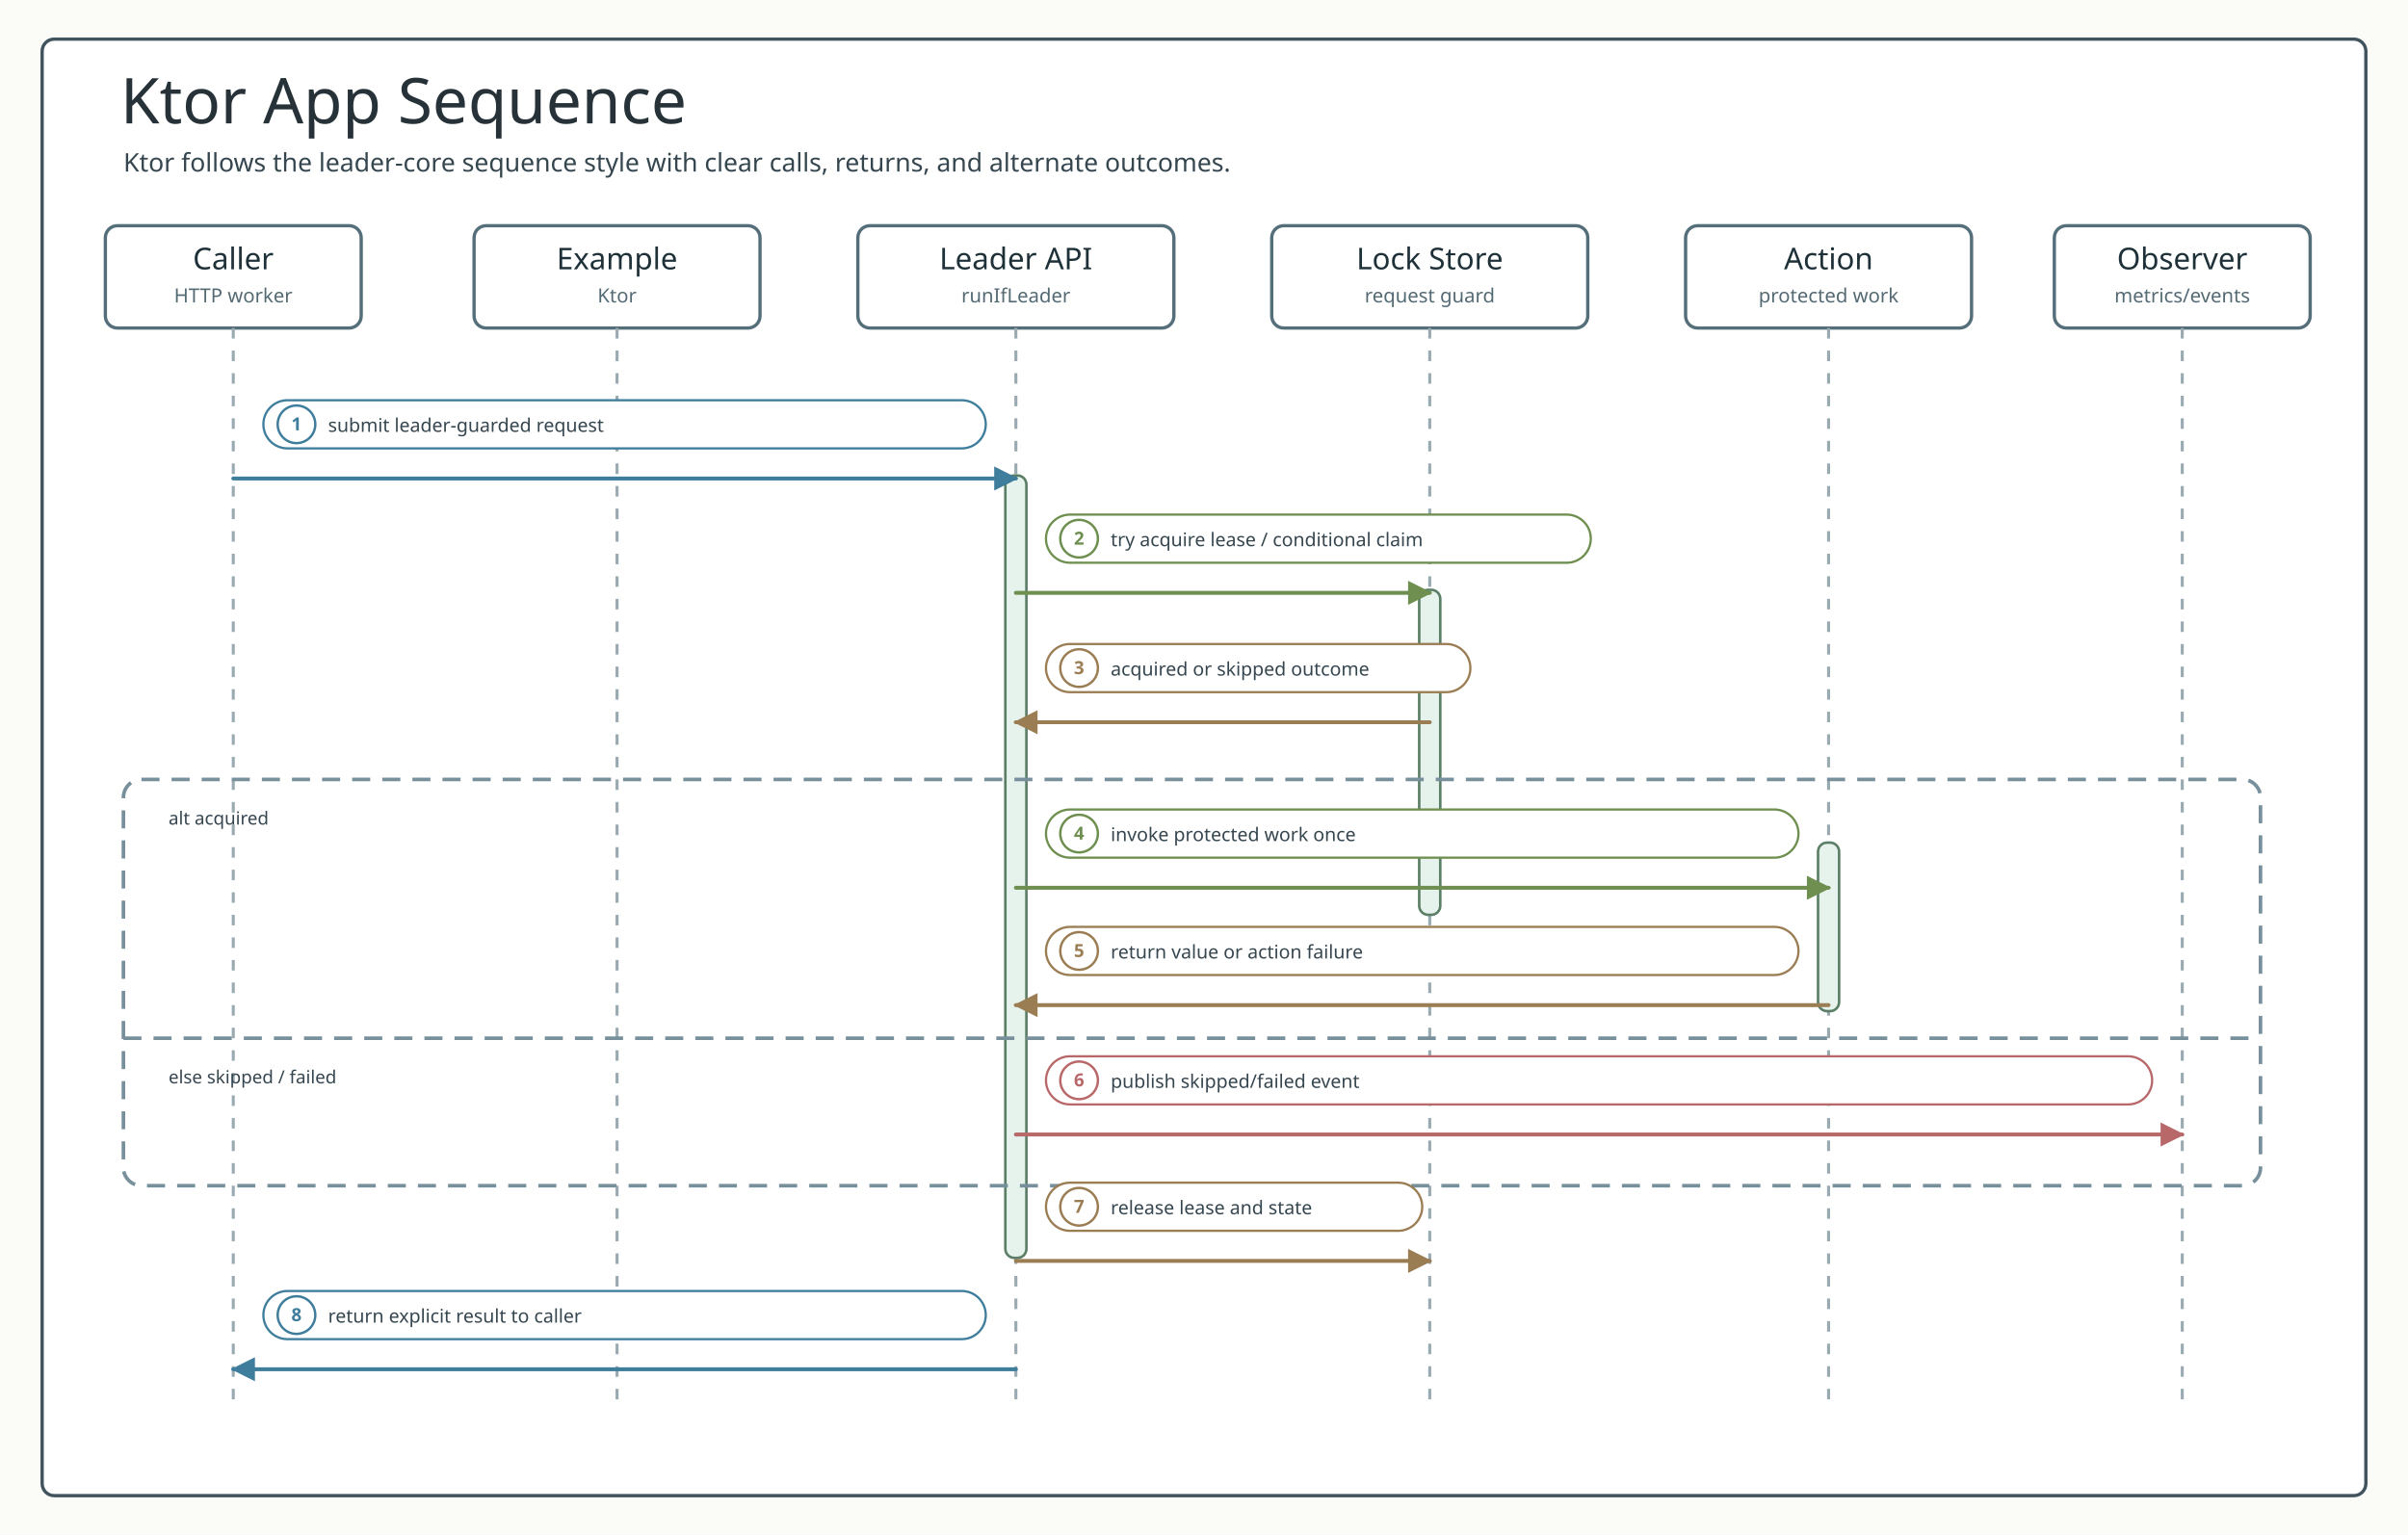
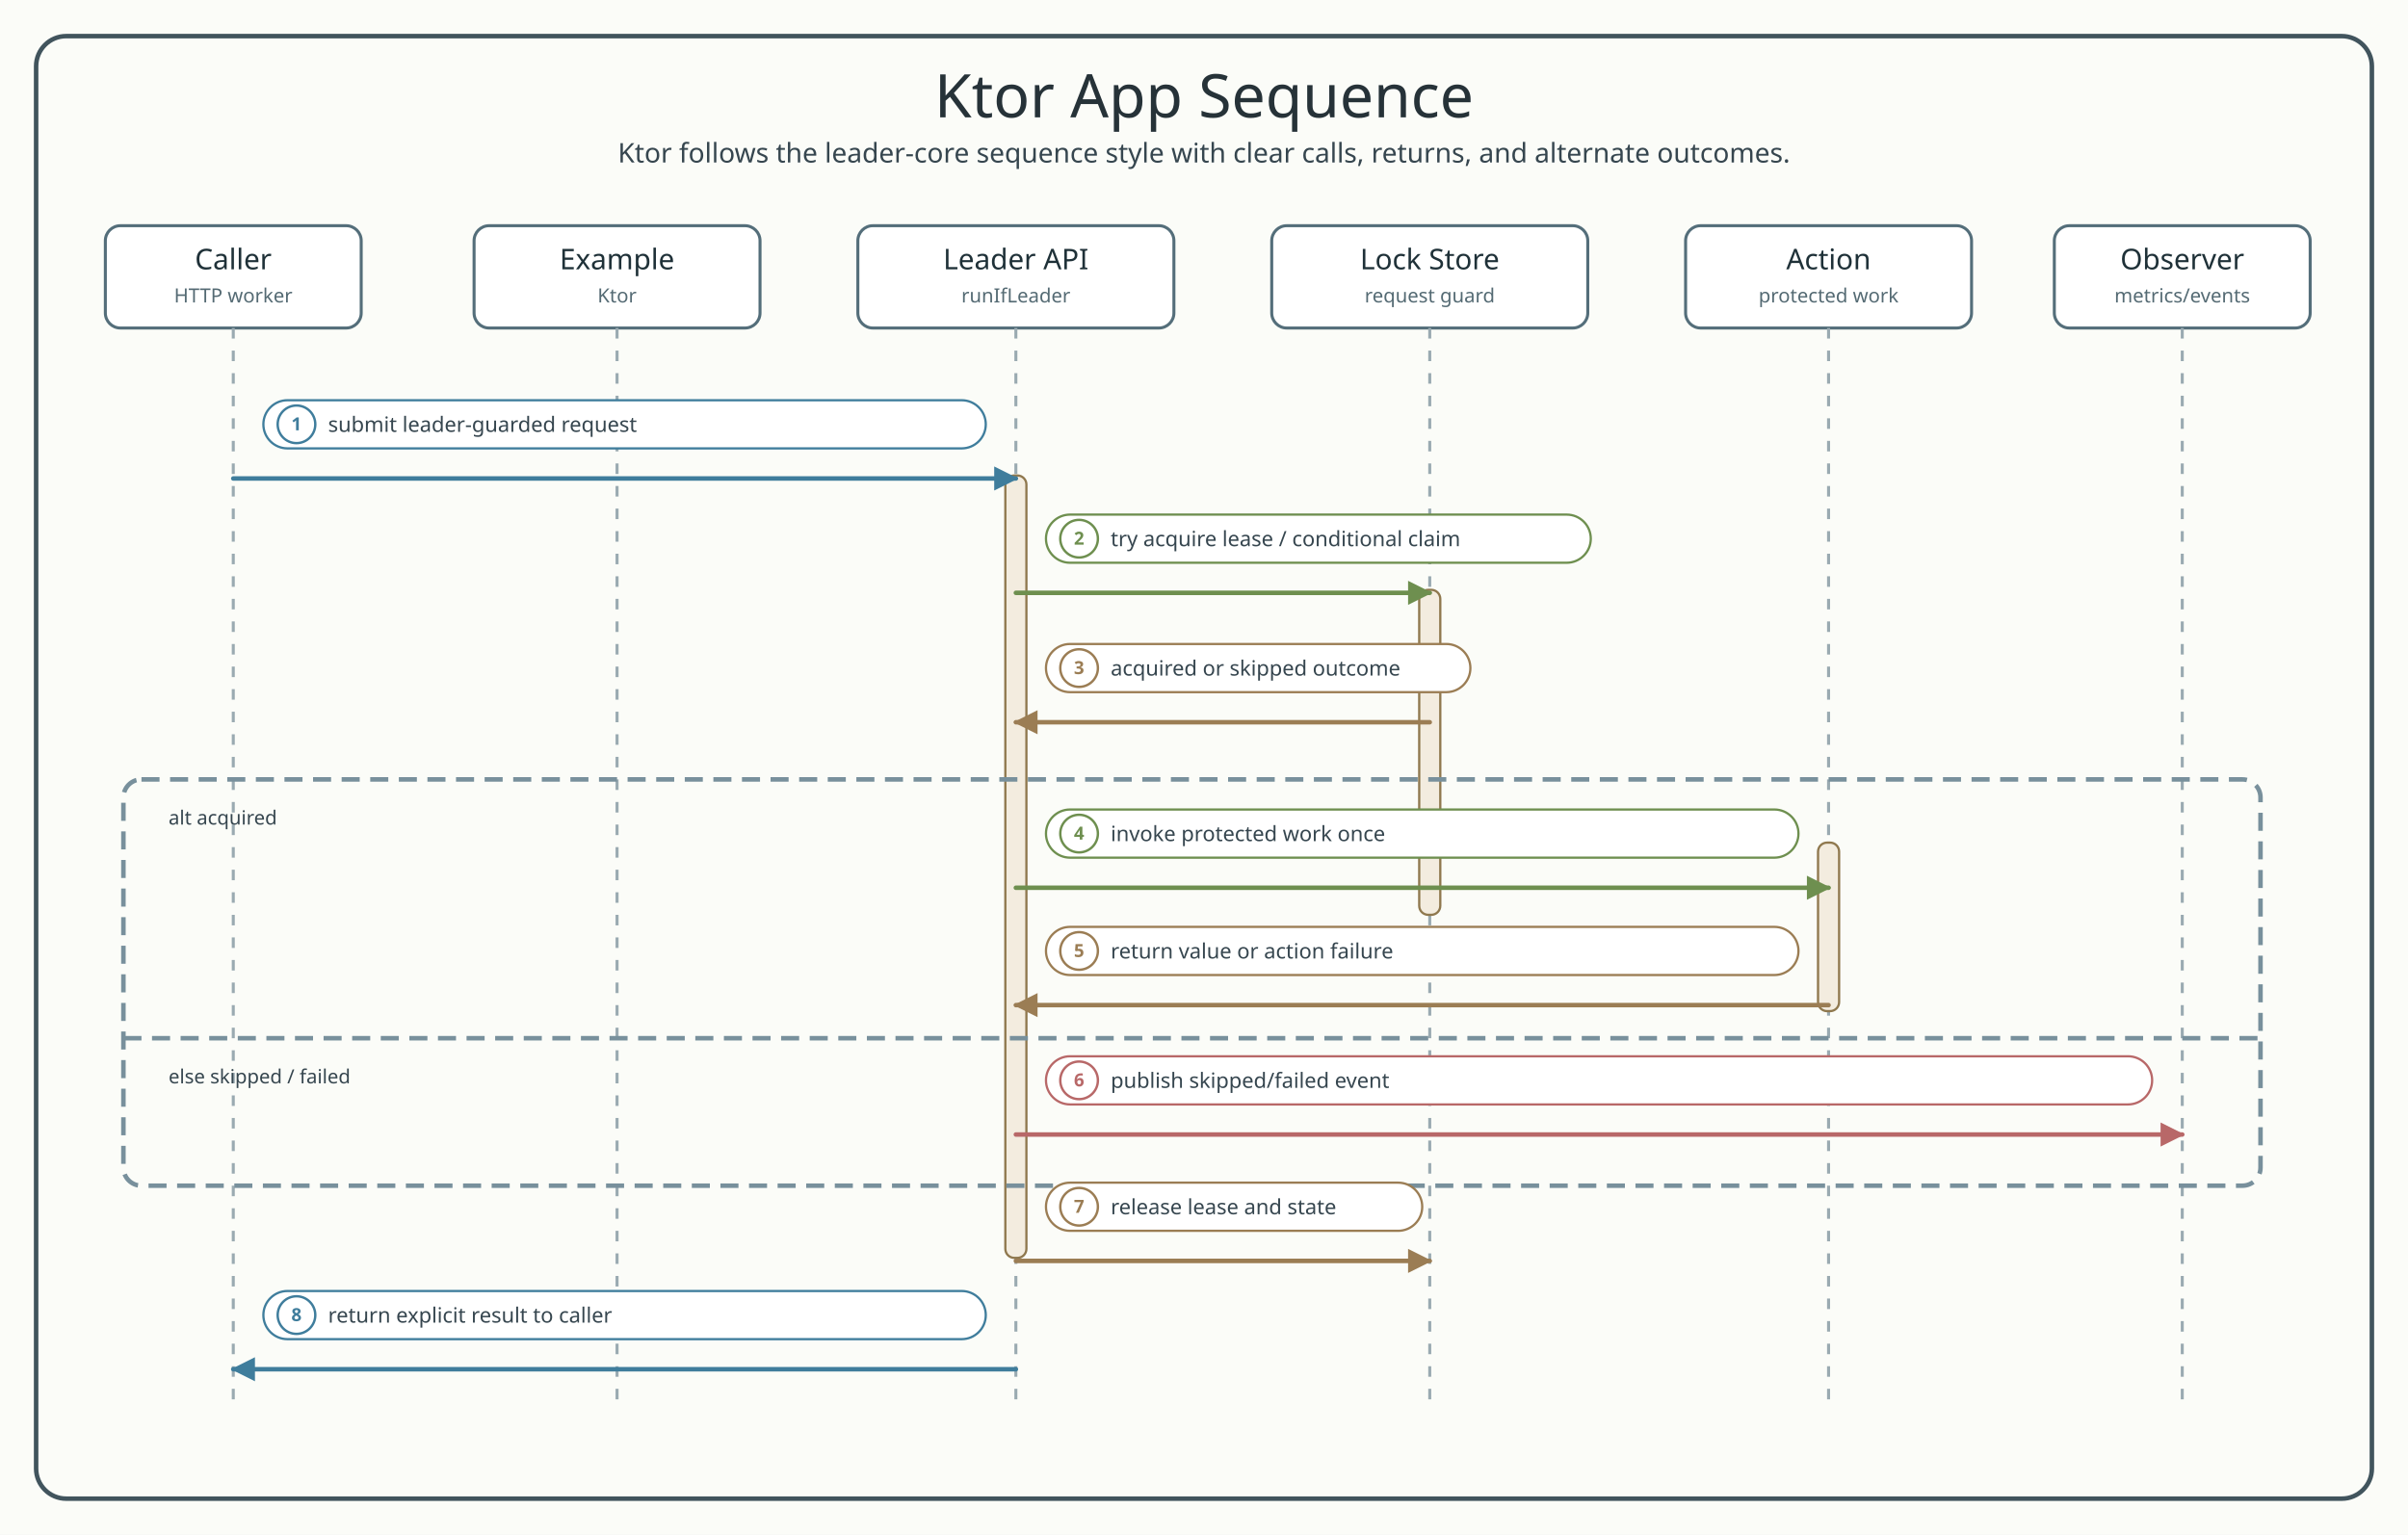
<svg xmlns="http://www.w3.org/2000/svg" width="1600" height="1020" viewBox="0 0 1600 1020" role="img" aria-labelledby="title desc">
  <defs>
    <filter id="softShadow" x="-12%" y="-12%" width="124%" height="124%">
      <feDropShadow dx="0" dy="8" stdDeviation="8" flood-color="#263238" flood-opacity="0.14" />
    </filter>
    <style>
      .canvas { fill: #fbfcf8; }
      .frame { fill: #ffffff; stroke: #41545d; stroke-width: 2.2; }
      .title { font-family: "Architects Daughter"; font-size: 42px; fill: #263238; }
      .subtitle, .small, .labelText, .detail, .footer, .msg, .note { font-family: "Comic Mono"; fill: #36464f; }
      .subtitle { font-size: 17px; }
      .footer { font-size: 13px; fill: #60727d; }
      .band { fill: #f5f9fb; stroke: #c8d7df; stroke-width: 1.6; }
      .bandAlt { fill: #fbfdf8; stroke: #d7e0d0; stroke-width: 1.6; }
      .bandTitle { font-family: "Architects Daughter"; font-size: 22px; fill: #263238; }
      .bandHint { font-family: "Comic Mono"; font-size: 12px; fill: #60727d; }
      .card { filter: url(#softShadow); stroke-width: 2; rx: 8; }
      .cardTitle { font-family: "Architects Daughter"; font-size: 24px; fill: #1f3138; }
      .detail { font-size: 13.5px; fill: #546a73; }
      .edge { fill: none; stroke-width: 2.6; stroke-linecap: round; stroke-linejoin: round; }
      .edgeThin { fill: none; stroke-width: 3; stroke-linecap: round; stroke-linejoin: round; }
      .dash { stroke-dasharray: 10 8; }
      .pill { fill: #ffffff; stroke-width: 1.5; }
      .labelText { font-size: 12.5px; }
      .badgeText { font-family: "Comic Mono"; font-size: 12px; font-weight: 700; }
      .header { fill: #ffffff; stroke: #546e7a; stroke-width: 2.2; }
      .participant { font-family: "Architects Daughter"; font-size: 20px; fill: #1f3138; }
      .role { font-family: "Comic Mono"; font-size: 13px; fill: #546a73; }
      .lifeline { stroke: #9aaab1; stroke-width: 2; stroke-dasharray: 7 8; }
      .activation { fill: #e6f2ec; stroke: #5b7e67; stroke-width: 1.7; }
      .branch { fill: none; stroke: #78909c; stroke-width: 2.4; stroke-dasharray: 12 8; }
+ 
+       /* bluetape4k best-practices sequence style override: matches redis-lettuce sequence family. */
+       text { letter-spacing: 0; }
+       text.title { font-family: "Architects Daughter"; font-size: 40px; font-weight: 400; fill: #263238; }
+       text.subtitle, text.msg, text.note, text.footer, text.small, text.detail, text.mono, text.tiny, text.role, text.participant-sub { font-family: "Comic Mono"; fill: #36464f; }
+       text.subtitle { font-size: 18px; }
+       text.participant, text.participant-title, text.cardTitle { font-family: "Architects Daughter"; font-size: 19px; font-weight: 400; fill: #1f3138; }
+       text.role, text.participant-sub, text.detail, text.small, text.tiny { font-size: 13px; fill: #546a73; }
+       text.msg, text.labelText, text.label, text.mono { font-family: "Comic Mono"; font-size: 14px; font-weight: 400; }
+       text.note { font-size: 13px; }
+       text.footer { font-size: 14px; fill: #60727d; }
+       .canvas { fill: #fbfcf8; }
+       .frame { fill: #fbfcf8; stroke: #41545d; stroke-width: 3; filter: none; }
+       rect.header { fill: #ffffff; stroke: #546e7a; stroke-width: 2; }
+       .lifeline, .life { stroke: #9aaab1; stroke-width: 2; stroke-dasharray: 7 8; }
+       rect.activation { fill: #f3ecdf; stroke: #8f784e; stroke-width: 1.5; }
+       .call, .slot, .state, .skip, .wait, .edge, .edgeThin, .blue, .green, .orange, .purple, .amber, .callBlue, .callGreen, .callAmber, .callRed { fill: none; stroke-width: 3; stroke-linecap: round; stroke-linejoin: round; }
+       .return, .ret { fill: none; stroke-width: 2.5; stroke-dasharray: 8 6; stroke-linecap: round; stroke-linejoin: round; }
+       .alt, .branch { fill: none; stroke: #78909c; stroke-width: 3; stroke-dasharray: 12 7; }
+       .branchDivider { stroke: #78909c; stroke-width: 3; stroke-dasharray: 12 8; }
+       rect.label, rect.pill, rect.altLabel, rect.badge { fill: #ffffff; stroke-width: 1.5; }
+       text.badgeText, text.num { font-family: "Comic Mono"; font-size: 12px; font-weight: 700; }
+       .branchOk, .frame-success { fill: #f8f1e6; stroke: #a2743d; stroke-width: 1.8; }
+       .branchSkip, .frame-skip { fill: #fff5f5; stroke: #b86868; stroke-width: 3; }
    </style>
    <marker id="arrow-line" viewBox="0 0 10 10" markerUnits="userSpaceOnUse" markerWidth="16" markerHeight="16" refX="9" refY="5" orient="auto">
      <path d="M 0 0 L 10 5 L 0 10 Z" fill="#3f7d9c" stroke="#3f7d9c" stroke-width="0" stroke-dasharray="none" style="stroke-dasharray:none!important" />
    </marker>
    <marker id="arrow-work" viewBox="0 0 10 10" markerUnits="userSpaceOnUse" markerWidth="16" markerHeight="16" refX="9" refY="5" orient="auto">
      <path d="M 0 0 L 10 5 L 0 10 Z" fill="#6e8f4f" stroke="#6e8f4f" stroke-width="0" stroke-dasharray="none" style="stroke-dasharray:none!important" />
    </marker>
    <marker id="arrow-return" viewBox="0 0 10 10" markerUnits="userSpaceOnUse" markerWidth="16" markerHeight="16" refX="9" refY="5" orient="auto">
      <path d="M 0 0 L 10 5 L 0 10 Z" fill="#9b7d54" stroke="#9b7d54" stroke-width="0" stroke-dasharray="none" style="stroke-dasharray:none!important" />
    </marker>
    <marker id="arrow-skip" viewBox="0 0 10 10" markerUnits="userSpaceOnUse" markerWidth="16" markerHeight="16" refX="9" refY="5" orient="auto">
      <path d="M 0 0 L 10 5 L 0 10 Z" fill="#b86868" stroke="#b86868" stroke-width="0" stroke-dasharray="none" style="stroke-dasharray:none!important" />
    </marker>
    <marker id="arrow-amber" viewBox="0 0 10 10" markerUnits="userSpaceOnUse" markerWidth="16" markerHeight="16" refX="9" refY="5" orient="auto">
      <path d="M 0 0 L 10 5 L 0 10 Z" fill="#c97831" stroke="#c97831" stroke-width="0" stroke-dasharray="none" style="stroke-dasharray:none!important" />
    </marker>
    <marker id="arrow-purple" viewBox="0 0 10 10" markerUnits="userSpaceOnUse" markerWidth="16" markerHeight="16" refX="9" refY="5" orient="auto">
      <path d="M 0 0 L 10 5 L 0 10 Z" fill="#7c5aa6" stroke="#7c5aa6" stroke-width="0" stroke-dasharray="none" style="stroke-dasharray:none!important" />
    </marker>
    <marker id="arrow-slate" viewBox="0 0 10 10" markerUnits="userSpaceOnUse" markerWidth="16" markerHeight="16" refX="9" refY="5" orient="auto">
      <path d="M 0 0 L 10 5 L 0 10 Z" fill="#78909c" stroke="#78909c" stroke-width="0" stroke-dasharray="none" style="stroke-dasharray:none!important" />
    </marker>
  </defs>
  <rect width="1600" height="1020" class="canvas" />
-   <rect x="28" y="26" width="1544" height="968" rx="8" class="frame" />
-   <text x="80" y="82" class="title">Ktor App Sequence</text>
-   <text x="82" y="114" class="subtitle">Ktor follows the leader-core sequence style with clear calls, returns, and alternate outcomes.</text>
-   <rect x="70" y="150" width="170" height="68" rx="8" class="header" />
+   <rect x="24" y="24" width="1552" height="972" rx="20" class="frame" />
+   <text x="800" y="78" text-anchor="middle" class="title">Ktor App Sequence</text>
+   <text x="800" y="108" text-anchor="middle" class="subtitle">Ktor follows the leader-core sequence style with clear calls, returns, and alternate outcomes.</text>
+   <rect x="70" y="150" width="170" height="68" rx="10" class="header" />
  <text x="155" y="179" text-anchor="middle" class="participant">Caller</text>
  <text x="155" y="201" text-anchor="middle" class="role">HTTP worker</text>
-   <rect x="315" y="150" width="190" height="68" rx="8" class="header" />
+   <rect x="315" y="150" width="190" height="68" rx="10" class="header" />
  <text x="410" y="179" text-anchor="middle" class="participant">Example</text>
  <text x="410" y="201" text-anchor="middle" class="role">Ktor</text>
-   <rect x="570" y="150" width="210" height="68" rx="8" class="header" />
+   <rect x="570" y="150" width="210" height="68" rx="10" class="header" />
  <text x="675" y="179" text-anchor="middle" class="participant">Leader API</text>
  <text x="675" y="201" text-anchor="middle" class="role">runIfLeader</text>
-   <rect x="845" y="150" width="210" height="68" rx="8" class="header" />
+   <rect x="845" y="150" width="210" height="68" rx="10" class="header" />
  <text x="950" y="179" text-anchor="middle" class="participant">Lock Store</text>
  <text x="950" y="201" text-anchor="middle" class="role">request guard</text>
-   <rect x="1120" y="150" width="190" height="68" rx="8" class="header" />
+   <rect x="1120" y="150" width="190" height="68" rx="10" class="header" />
  <text x="1215" y="179" text-anchor="middle" class="participant">Action</text>
  <text x="1215" y="201" text-anchor="middle" class="role">protected work</text>
-   <rect x="1365" y="150" width="170" height="68" rx="8" class="header" />
+   <rect x="1365" y="150" width="170" height="68" rx="10" class="header" />
  <text x="1450" y="179" text-anchor="middle" class="participant">Observer</text>
  <text x="1450" y="201" text-anchor="middle" class="role">metrics/events</text>
  <line x1="155" y1="218" x2="155" y2="938" class="lifeline" />
  <line x1="410" y1="218" x2="410" y2="938" class="lifeline" />
  <line x1="675" y1="218" x2="675" y2="938" class="lifeline" />
  <line x1="950" y1="218" x2="950" y2="938" class="lifeline" />
  <line x1="1215" y1="218" x2="1215" y2="938" class="lifeline" />
  <line x1="1450" y1="218" x2="1450" y2="938" class="lifeline" />
  <rect x="668" y="316" width="14" height="520" rx="6" class="activation" />
  <rect x="943" y="392" width="14" height="216" rx="6" class="activation" />
  <rect x="1208" y="560" width="14" height="112" rx="6" class="activation" />
  <g>
    <rect x="175" y="266" width="480" height="32" rx="16" class="pill" stroke="#3f7d9c" />
    <circle cx="197" cy="282" r="12.5" fill="#fff" stroke="#3f7d9c" stroke-width="1.6" />
    <text x="197" y="286" text-anchor="middle" class="badgeText" fill="#3f7d9c">1</text>
    <text x="218" y="287" class="labelText" fill="#3f7d9c">submit leader-guarded request</text>
  </g>
  <path d="M 155 318 L 675 318" class="edge" stroke="#3f7d9c" marker-end="url(#arrow-line)" />
  <g>
    <rect x="695" y="342" width="362" height="32" rx="16" class="pill" stroke="#6e8f4f" />
    <circle cx="717" cy="358" r="12.5" fill="#fff" stroke="#6e8f4f" stroke-width="1.6" />
    <text x="717" y="362" text-anchor="middle" class="badgeText" fill="#6e8f4f">2</text>
    <text x="738" y="363" class="labelText" fill="#6e8f4f">try acquire lease / conditional claim</text>
  </g>
  <path d="M 675 394 L 950 394" class="edge" stroke="#6e8f4f" marker-end="url(#arrow-work)" />
  <g>
    <rect x="695" y="428" width="282" height="32" rx="16" class="pill" stroke="#9b7d54" />
    <circle cx="717" cy="444" r="12.5" fill="#fff" stroke="#9b7d54" stroke-width="1.6" />
    <text x="717" y="448" text-anchor="middle" class="badgeText" fill="#9b7d54">3</text>
    <text x="738" y="449" class="labelText" fill="#9b7d54">acquired or skipped outcome</text>
  </g>
  <path d="M 950 480 L 675 480" class="edge" stroke="#9b7d54" marker-end="url(#arrow-return)" />
  <rect x="82" y="518" width="1420" height="270" rx="12" class="branch" />
  <text x="112" y="548" class="note">alt acquired</text>
  <line x1="82" y1="690" x2="1502" y2="690" class="branch" />
  <text x="112" y="720" class="note">else skipped / failed</text>
  <g>
    <rect x="695" y="538" width="500" height="32" rx="16" class="pill" stroke="#6e8f4f" />
    <circle cx="717" cy="554" r="12.5" fill="#fff" stroke="#6e8f4f" stroke-width="1.6" />
    <text x="717" y="558" text-anchor="middle" class="badgeText" fill="#6e8f4f">4</text>
    <text x="738" y="559" class="labelText" fill="#6e8f4f">invoke protected work once</text>
  </g>
  <path d="M 675 590 L 1215 590" class="edge" stroke="#6e8f4f" marker-end="url(#arrow-work)" />
  <g>
    <rect x="695" y="616" width="500" height="32" rx="16" class="pill" stroke="#9b7d54" />
    <circle cx="717" cy="632" r="12.5" fill="#fff" stroke="#9b7d54" stroke-width="1.6" />
    <text x="717" y="636" text-anchor="middle" class="badgeText" fill="#9b7d54">5</text>
    <text x="738" y="637" class="labelText" fill="#9b7d54">return value or action failure</text>
  </g>
  <path d="M 1215 668 L 675 668" class="edge" stroke="#9b7d54" marker-end="url(#arrow-return)" />
  <g>
    <rect x="695" y="702" width="735" height="32" rx="16" class="pill" stroke="#b86868" />
    <circle cx="717" cy="718" r="12.5" fill="#fff" stroke="#b86868" stroke-width="1.6" />
    <text x="717" y="722" text-anchor="middle" class="badgeText" fill="#b86868">6</text>
    <text x="738" y="723" class="labelText" fill="#b86868">publish skipped/failed event</text>
  </g>
  <path d="M 675 754 L 1450 754" class="edge" stroke="#b86868" marker-end="url(#arrow-skip)" />
  <g>
    <rect x="695" y="786" width="250" height="32" rx="16" class="pill" stroke="#9b7d54" />
    <circle cx="717" cy="802" r="12.5" fill="#fff" stroke="#9b7d54" stroke-width="1.6" />
    <text x="717" y="806" text-anchor="middle" class="badgeText" fill="#9b7d54">7</text>
    <text x="738" y="807" class="labelText" fill="#9b7d54">release lease and state</text>
  </g>
  <path d="M 675 838 L 950 838" class="edge" stroke="#9b7d54" marker-end="url(#arrow-return)" />
  <g>
    <rect x="175" y="858" width="480" height="32" rx="16" class="pill" stroke="#3f7d9c" />
    <circle cx="197" cy="874" r="12.5" fill="#fff" stroke="#3f7d9c" stroke-width="1.6" />
    <text x="197" y="878" text-anchor="middle" class="badgeText" fill="#3f7d9c">8</text>
    <text x="218" y="879" class="labelText" fill="#3f7d9c">return explicit result to caller</text>
  </g>
  <path d="M 675 910 L 155 910" class="edge" stroke="#3f7d9c" marker-end="url(#arrow-line)" />
</svg>
